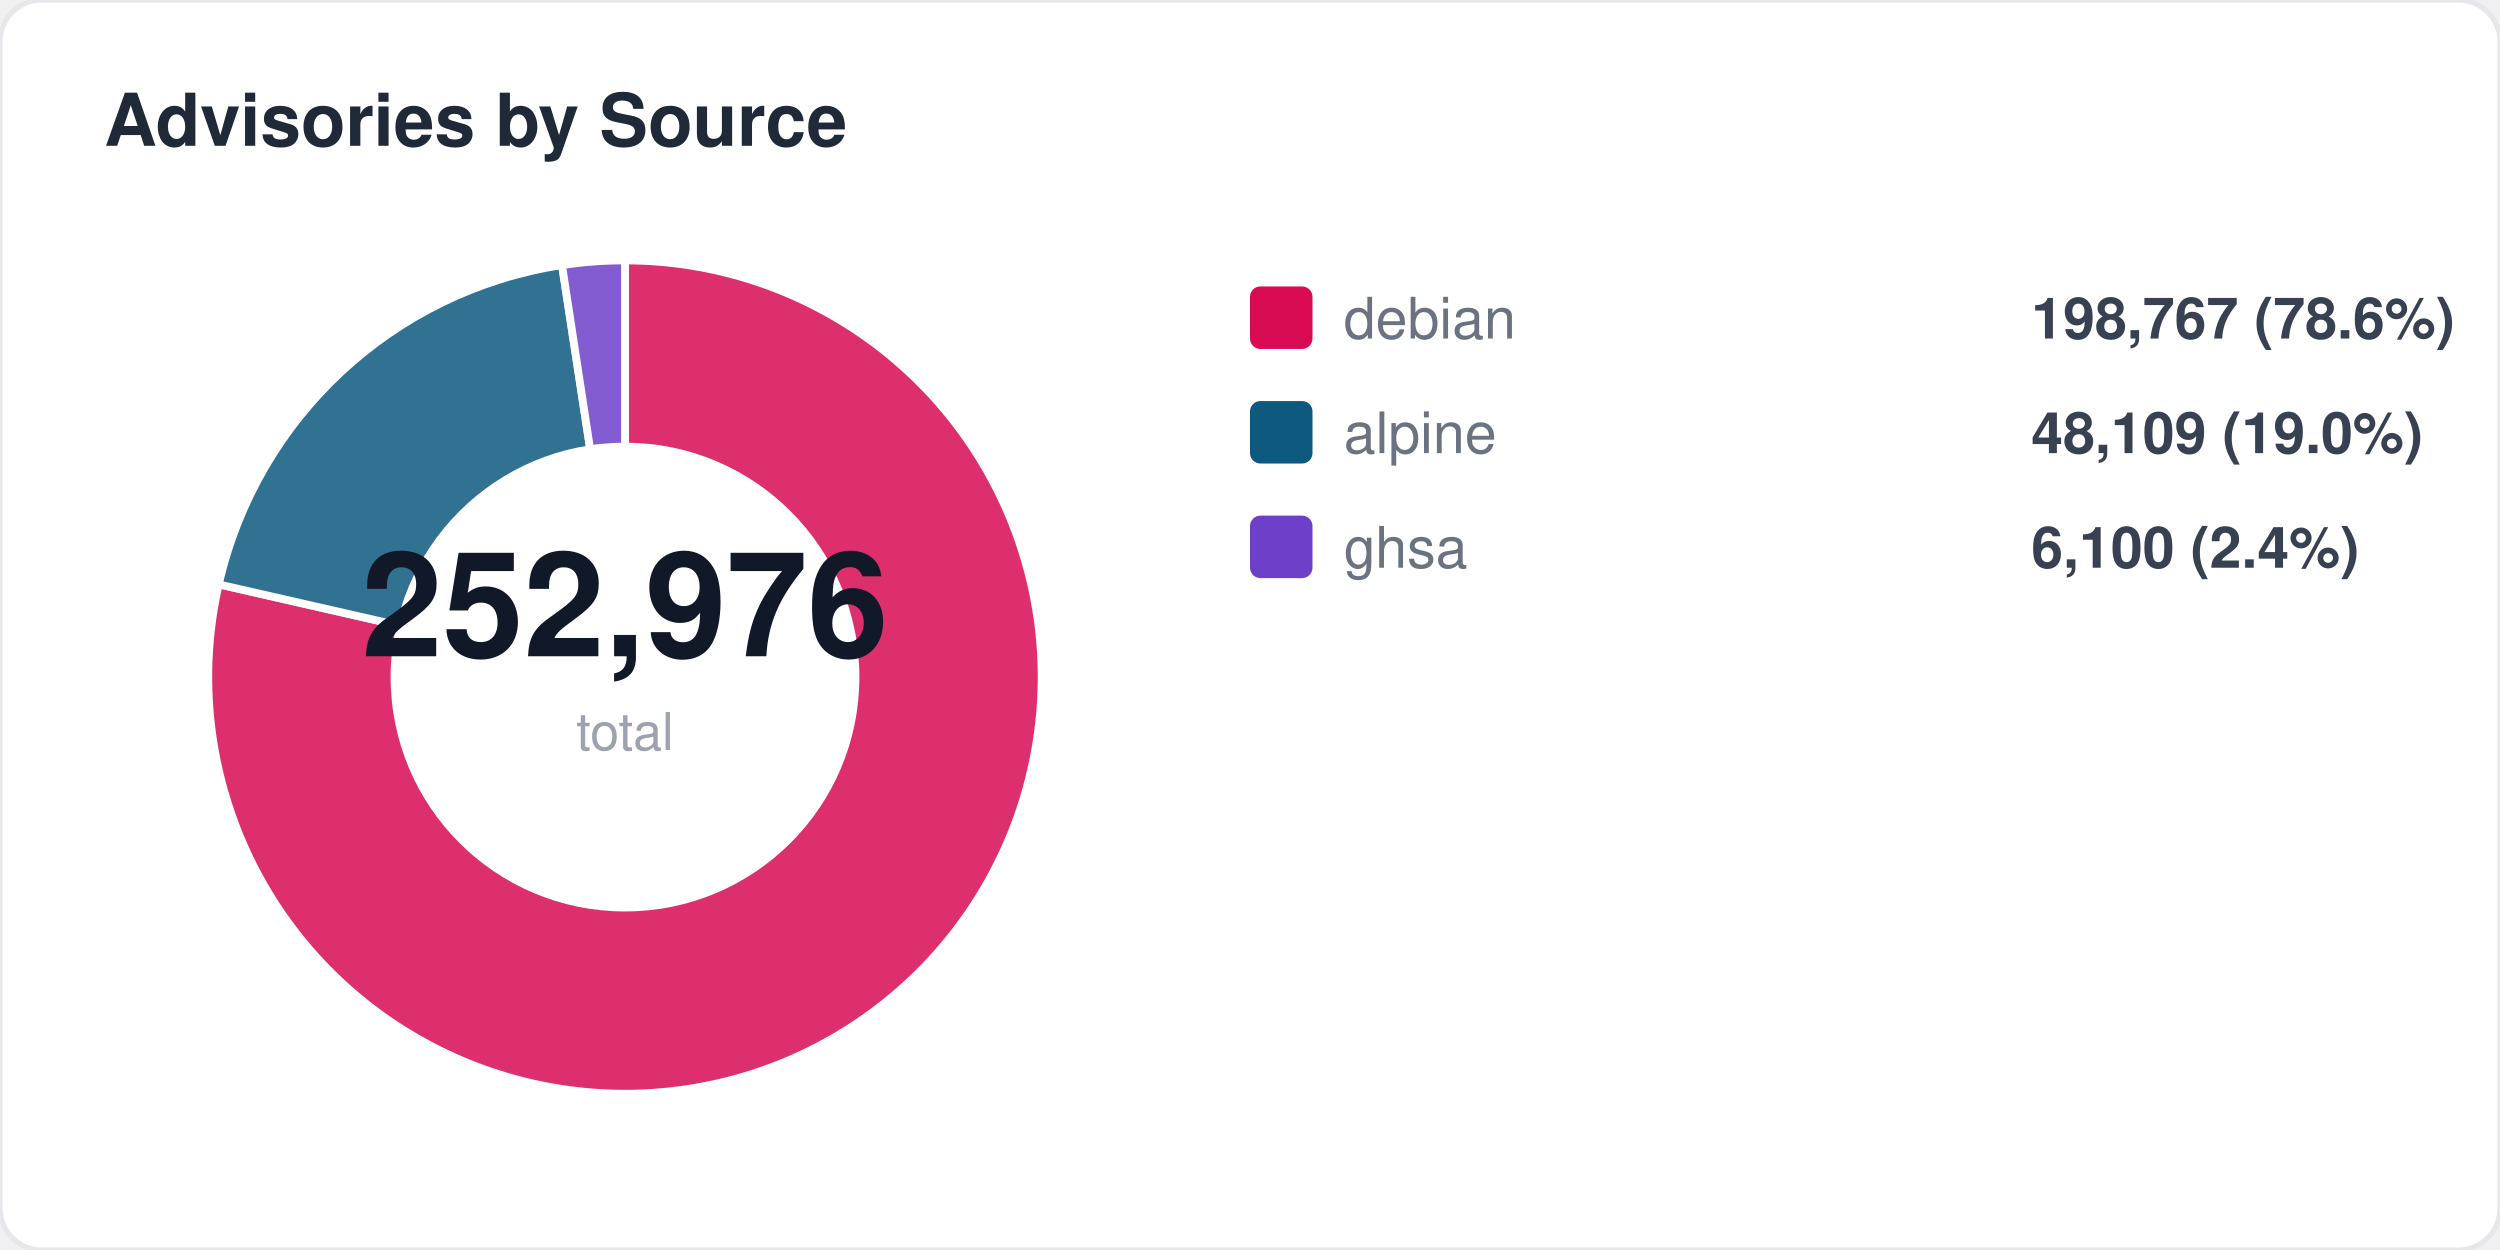
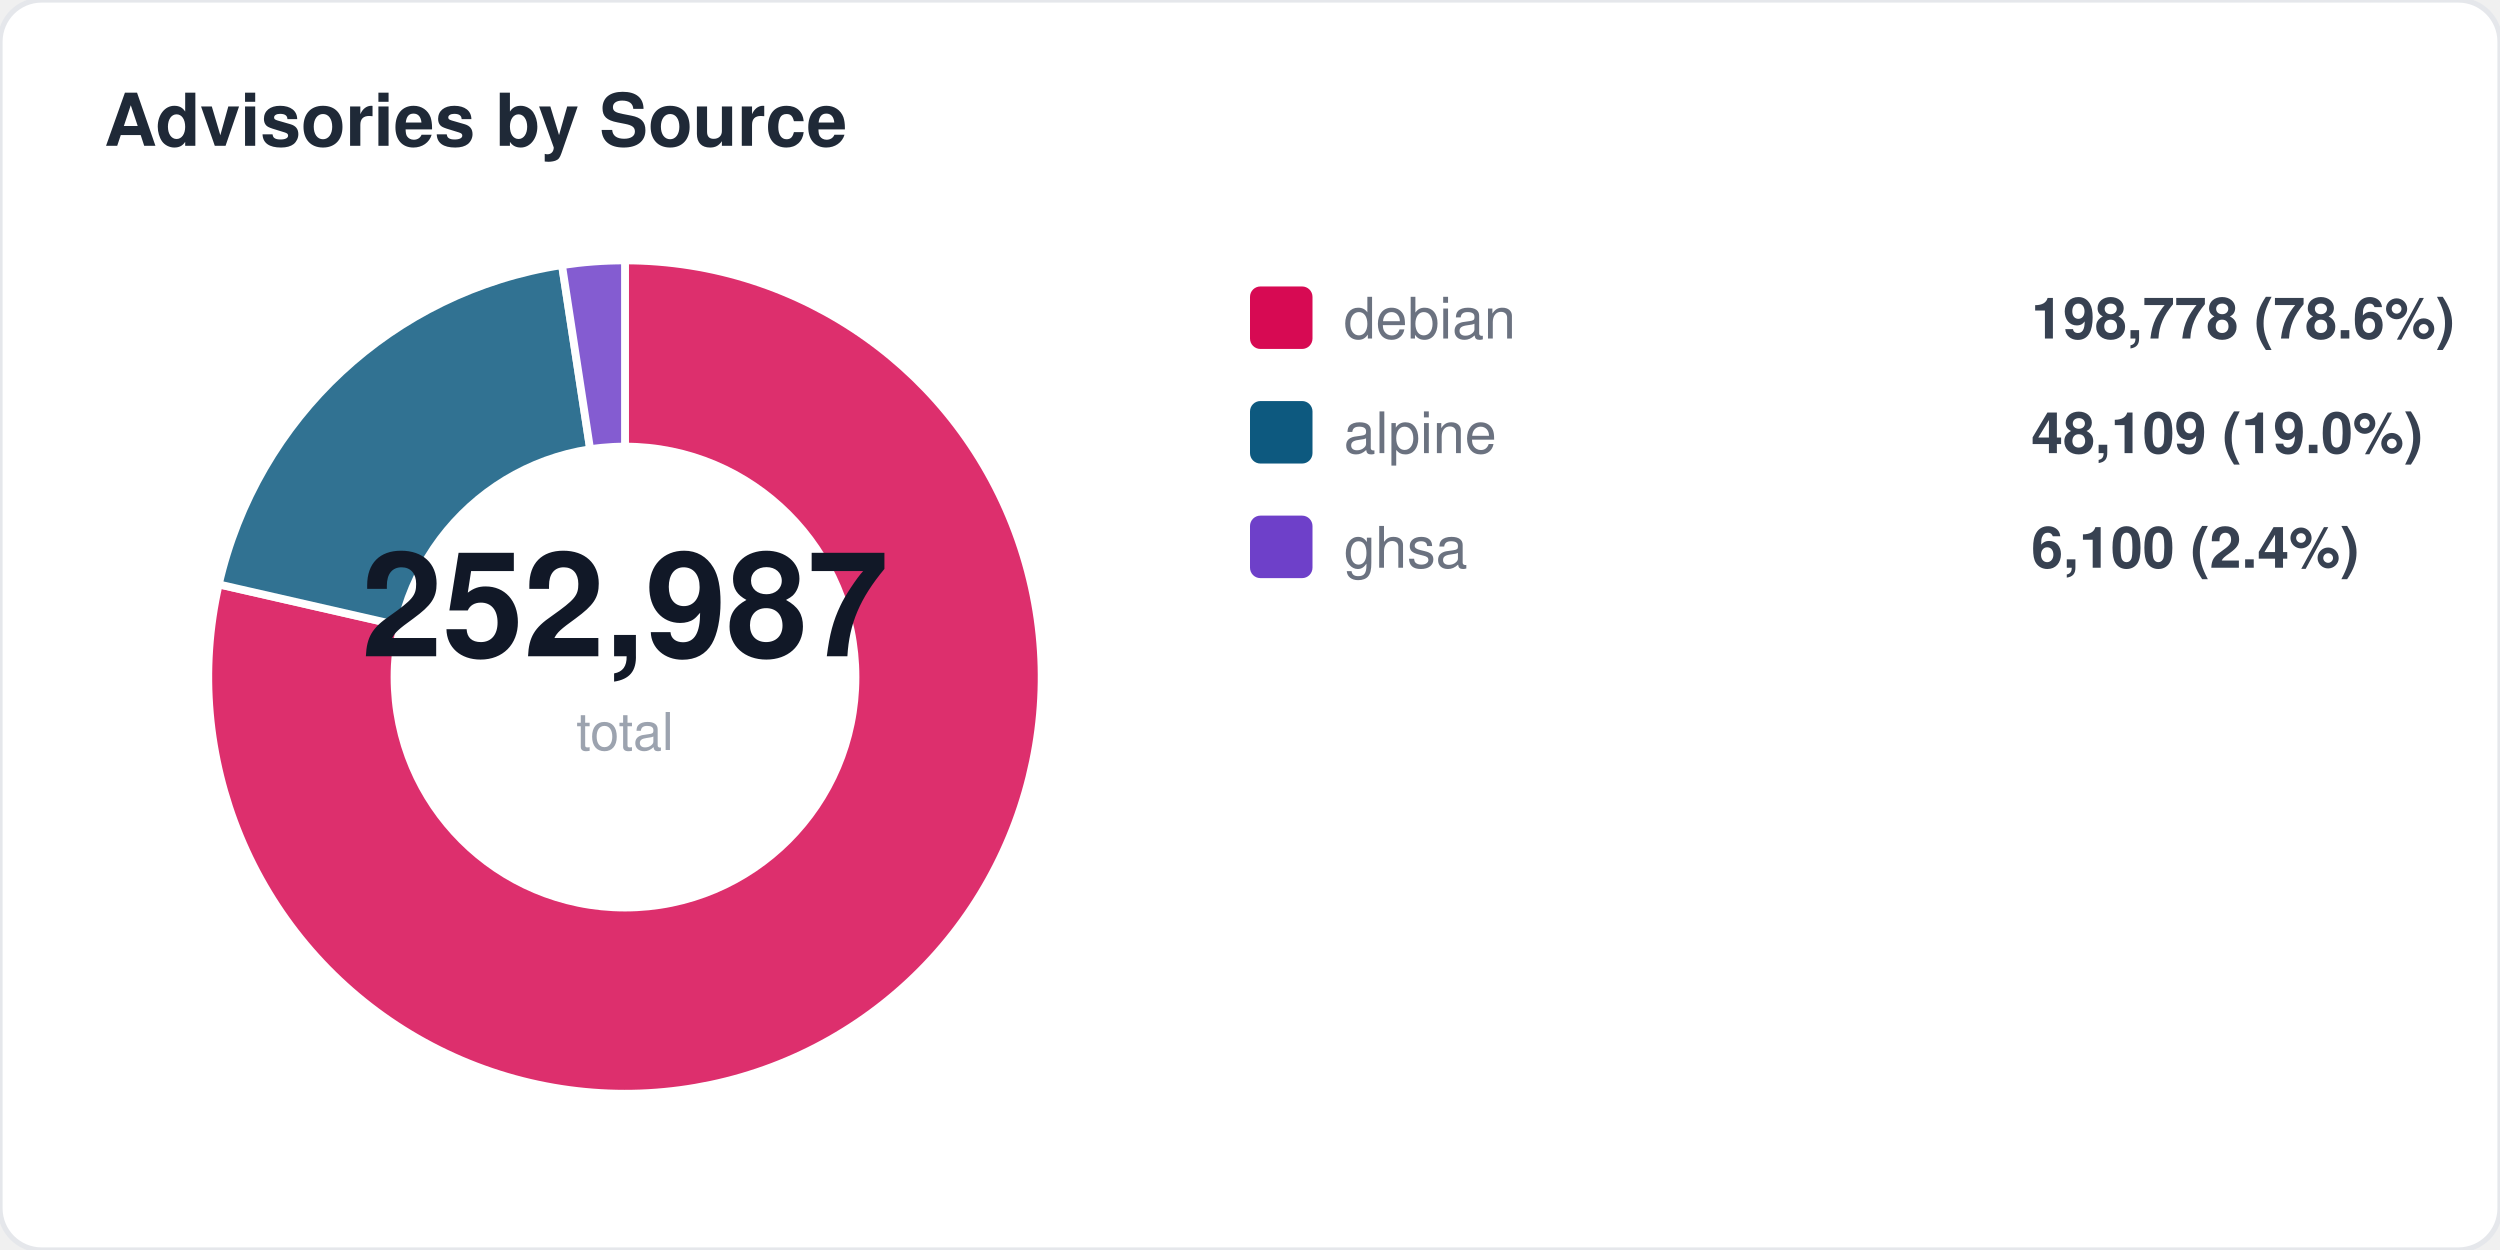
<svg xmlns="http://www.w3.org/2000/svg" width="480" height="240" viewBox="0 0 480 240" fill="none">
  <style>
  text { font-family: -apple-system, BlinkMacSystemFont, "Segoe UI", Helvetica, Arial, sans-serif; }
  .title { font-size: 14px; font-weight: 700; fill: #1f2937; }
  .label { font-size: 11px; fill: #6b7280; }
  .value { font-size: 11px; font-weight: 600; fill: #374151; }
  .big-number { font-size: 28px; font-weight: 800; fill: #111827; }
  .sub { font-size: 10px; fill: #9ca3af; }
</style>
  <rect width="480" height="240" rx="8" fill="#ffffff" stroke="#e5e7eb" stroke-width="1" />
  <text x="20" y="28" class="title">Advisories by Source</text>
  <path d="M 120 130 L 120.0 50.0 A 80 80 0 1 1 42.0 112.2 Z" fill="#d70a53" opacity="0.85" stroke="#fff" stroke-width="1.5" />
  <path d="M 120 130 L 42.0 112.2 A 80 80 0 0 1 107.9 50.9 Z" fill="#0d597f" opacity="0.85" stroke="#fff" stroke-width="1.5" />
  <path d="M 120 130 L 107.9 50.9 A 80 80 0 0 1 120.0 50.0 Z" fill="#6e40c9" opacity="0.85" stroke="#fff" stroke-width="1.5" />
  <circle cx="120" cy="130" r="45" fill="#ffffff" />
-   <text x="120" y="126" text-anchor="middle" class="big-number">252,976</text>
+   <text x="120" y="126" text-anchor="middle" class="big-number">252,987</text>
  <text x="120" y="144" text-anchor="middle" class="sub">total</text>
  <rect x="240" y="55" width="12" height="12" rx="2" fill="#d70a53" />
  <text x="258" y="65" class="label">debian</text>
-   <text x="390" y="65" class="value">198,767 (78.6%)</text>
+   <text x="390" y="65" class="value">198,778 (78.6%)</text>
  <rect x="240" y="77" width="12" height="12" rx="2" fill="#0d597f" />
  <text x="258" y="87" class="label">alpine</text>
  <text x="390" y="87" class="value">48,109 (19.0%)</text>
  <rect x="240" y="99" width="12" height="12" rx="2" fill="#6e40c9" />
  <text x="258" y="109" class="label">ghsa</text>
  <text x="390" y="109" class="value">6,100 (2.4%)</text>
</svg>
